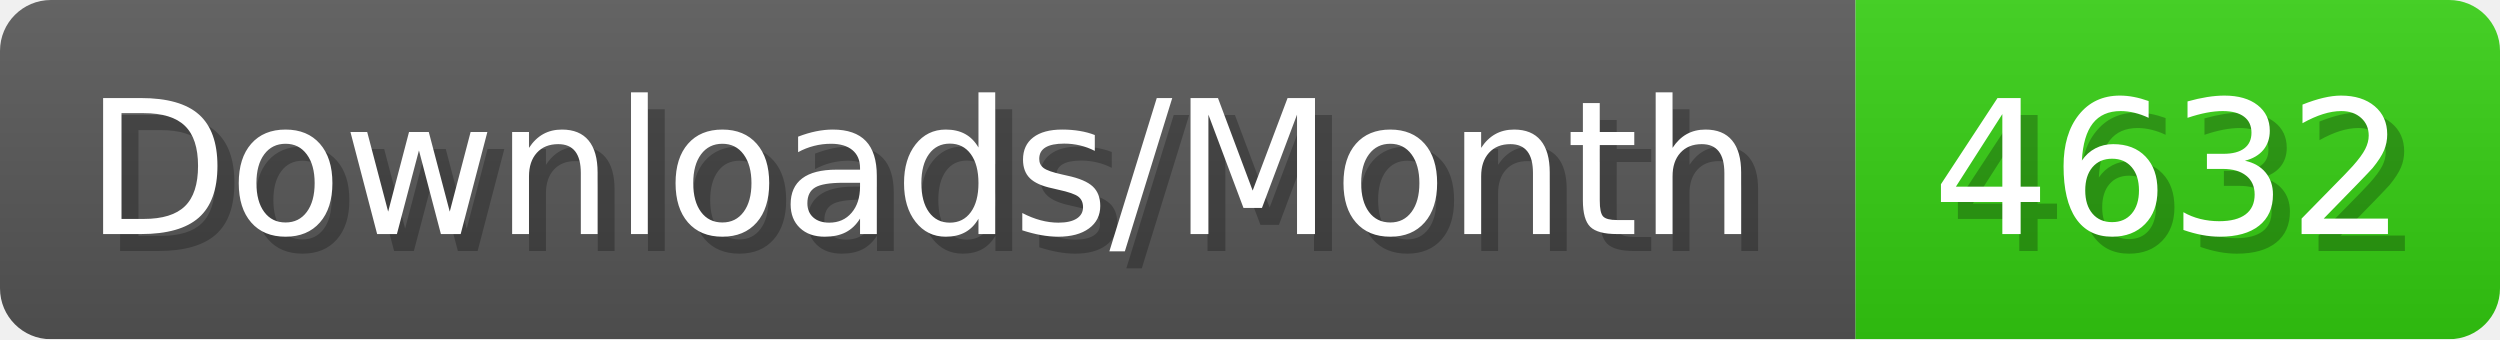
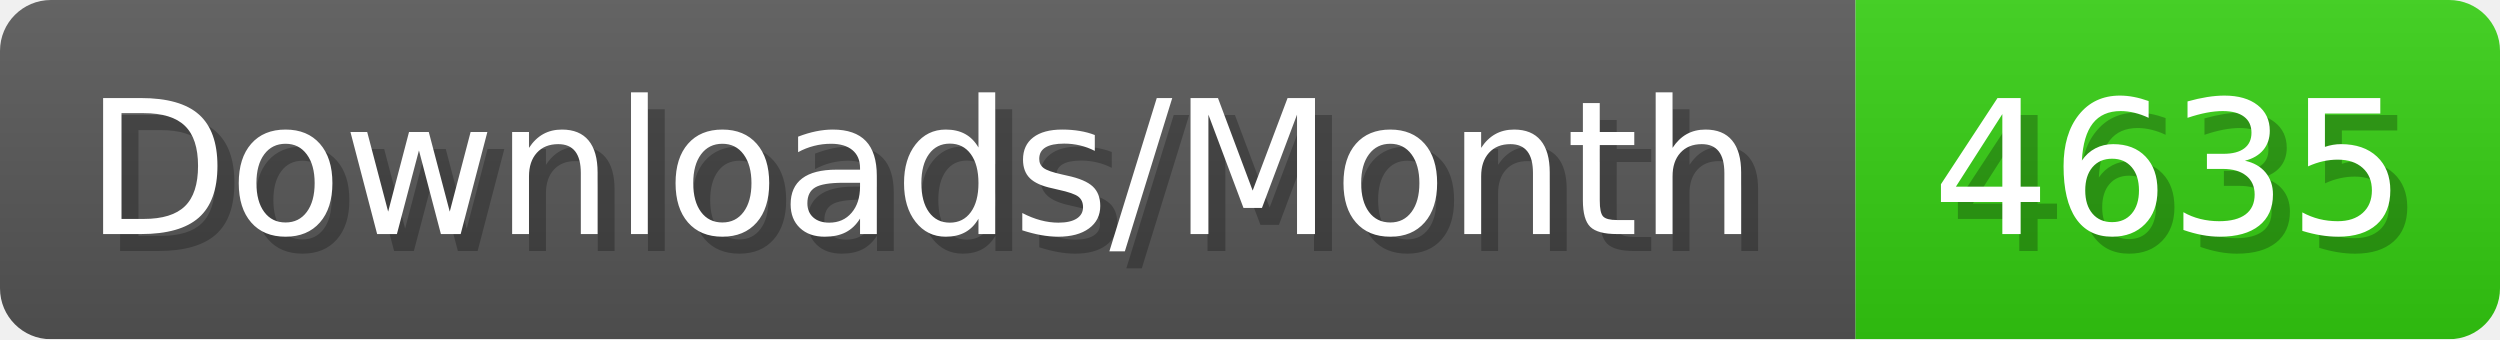
- <svg xmlns="http://www.w3.org/2000/svg" width="147.4" height="20" viewBox="0 0 1474 200" role="img" aria-label="Downloads/Month: 4632">
+ <svg xmlns="http://www.w3.org/2000/svg" width="147.4" height="20" viewBox="0 0 1474 200" role="img" aria-label="Downloads/Month: 4635">
  <linearGradient id="YlXUI" x2="0" y2="100%">
    <stop offset="0" stop-opacity=".1" stop-color="#EEE" />
    <stop offset="1" stop-opacity=".1" />
  </linearGradient>
  <mask id="JHhop">
    <rect width="1474" height="200" rx="30" fill="#FFF" />
  </mask>
  <g mask="url(#JHhop)">
    <rect width="1094" height="200" fill="#555" />
    <rect width="380" height="200" fill="#3C1" x="1094" />
    <rect width="1474" height="200" fill="url(#YlXUI)" />
  </g>
  <g aria-hidden="true" fill="#fff" text-anchor="start" font-family="Verdana,DejaVu Sans,sans-serif" font-size="110">
    <text x="60" y="148" textLength="994" fill="#000" opacity="0.25">Downloads/Month</text>
    <text x="50" y="138" textLength="994">Downloads/Month</text>
-     <text x="1149" y="148" textLength="280" fill="#000" opacity="0.25">4632</text>
-     <text x="1139" y="138" textLength="280">4632</text>
+     <text x="1149" y="148" textLength="280" fill="#000" opacity="0.25">4635</text>
+     <text x="1139" y="138" textLength="280">4635</text>
  </g>
</svg>
